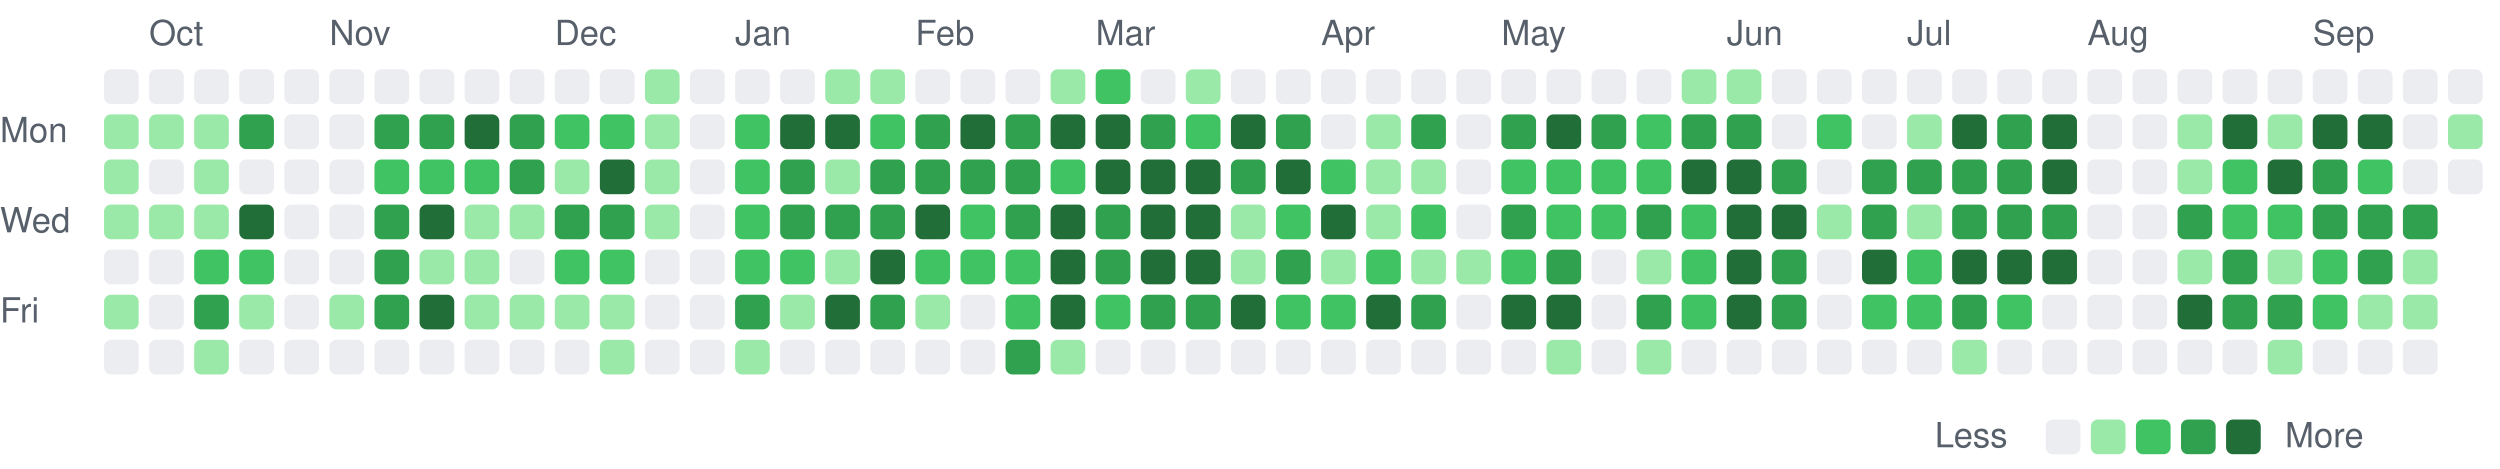
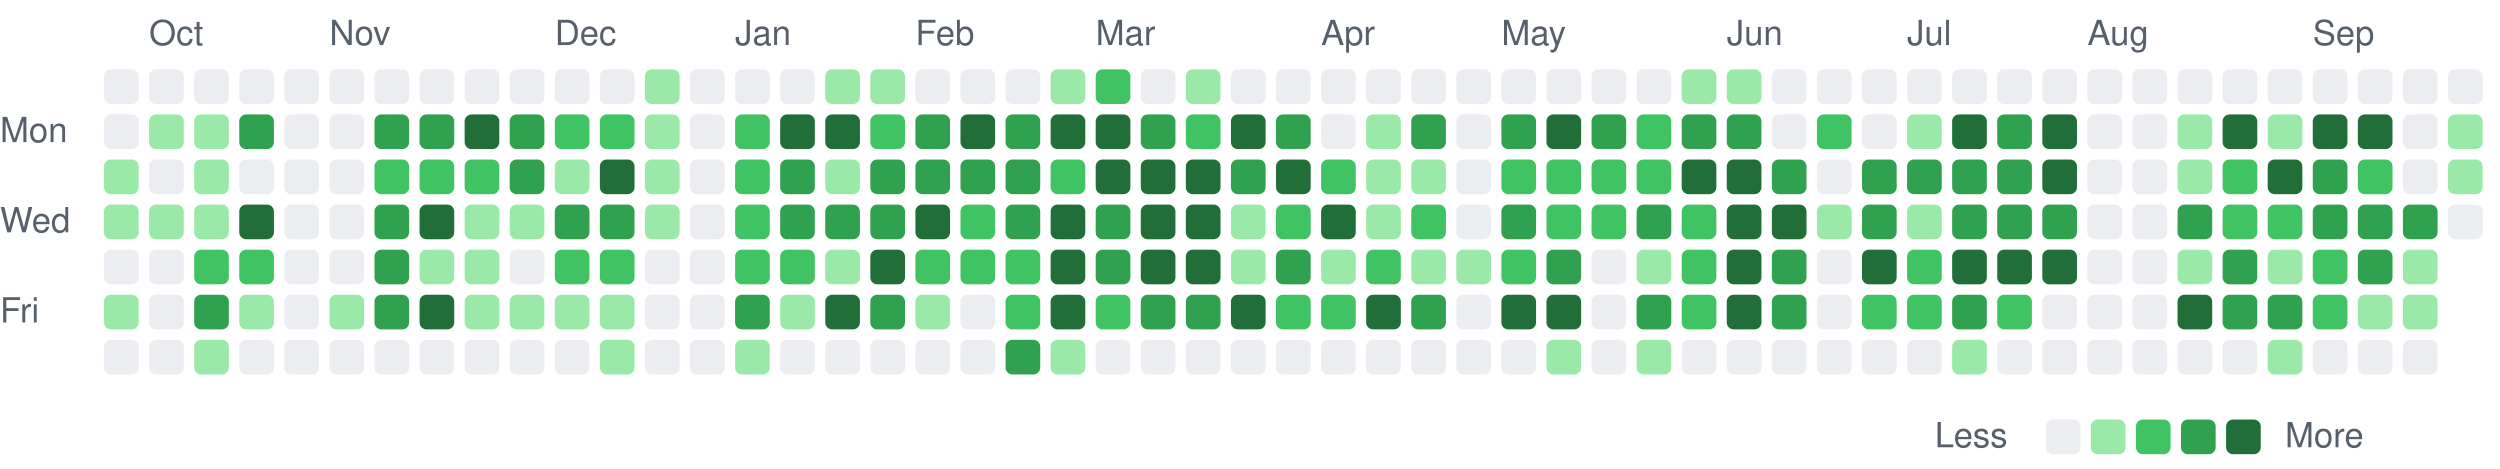
<svg xmlns="http://www.w3.org/2000/svg" viewBox="0 0 721 135" width="721" height="135" role="img" aria-label="Combined GitHub and GitLab contributions over the last year">
  <style>
text { font: 10px -apple-system, BlinkMacSystemFont, 'Segoe UI', Helvetica, Arial, sans-serif; fill: #57606a; }
.c0 { fill: #ebedf0; }
.c1 { fill: #9be9a8; }
.c2 { fill: #40c463; }
.c3 { fill: #30a14e; }
.c4 { fill: #216e39; }
@media (prefers-color-scheme: dark) {
text { fill: #acacac; }
.c0 { fill: #373737; }
.c1 { fill: #0e4429; }
.c2 { fill: #006d32; }
.c3 { fill: #26a641; }
.c4 { fill: #39d353; }
}
</style>
  <text x="43" y="13">Oct</text>
  <text x="95" y="13">Nov</text>
  <text x="160" y="13">Dec</text>
  <text x="212" y="13">Jan</text>
  <text x="264" y="13">Feb</text>
  <text x="316" y="13">Mar</text>
  <text x="381" y="13">Apr</text>
  <text x="433" y="13">May</text>
  <text x="498" y="13">Jun</text>
  <text x="550" y="13">Jul</text>
  <text x="602" y="13">Aug</text>
  <text x="667" y="13">Sep</text>
  <text x="0" y="41">Mon</text>
  <text x="0" y="67">Wed</text>
  <text x="0" y="93">Fri</text>
  <rect class="c0" x="30" y="20" width="10" height="10" rx="2" />
-   <rect class="c1" x="30" y="33" width="10" height="10" rx="2" />
+   <rect class="c0" x="30" y="33" width="10" height="10" rx="2" />
  <rect class="c1" x="30" y="46" width="10" height="10" rx="2" />
  <rect class="c1" x="30" y="59" width="10" height="10" rx="2" />
  <rect class="c0" x="30" y="72" width="10" height="10" rx="2" />
  <rect class="c1" x="30" y="85" width="10" height="10" rx="2" />
  <rect class="c0" x="30" y="98" width="10" height="10" rx="2" />
  <rect class="c0" x="43" y="20" width="10" height="10" rx="2" />
  <rect class="c1" x="43" y="33" width="10" height="10" rx="2" />
  <rect class="c0" x="43" y="46" width="10" height="10" rx="2" />
  <rect class="c1" x="43" y="59" width="10" height="10" rx="2" />
  <rect class="c0" x="43" y="72" width="10" height="10" rx="2" />
  <rect class="c0" x="43" y="85" width="10" height="10" rx="2" />
  <rect class="c0" x="43" y="98" width="10" height="10" rx="2" />
  <rect class="c0" x="56" y="20" width="10" height="10" rx="2" />
  <rect class="c1" x="56" y="33" width="10" height="10" rx="2" />
  <rect class="c1" x="56" y="46" width="10" height="10" rx="2" />
  <rect class="c1" x="56" y="59" width="10" height="10" rx="2" />
  <rect class="c2" x="56" y="72" width="10" height="10" rx="2" />
  <rect class="c3" x="56" y="85" width="10" height="10" rx="2" />
  <rect class="c1" x="56" y="98" width="10" height="10" rx="2" />
  <rect class="c0" x="69" y="20" width="10" height="10" rx="2" />
  <rect class="c3" x="69" y="33" width="10" height="10" rx="2" />
  <rect class="c0" x="69" y="46" width="10" height="10" rx="2" />
  <rect class="c4" x="69" y="59" width="10" height="10" rx="2" />
  <rect class="c2" x="69" y="72" width="10" height="10" rx="2" />
  <rect class="c1" x="69" y="85" width="10" height="10" rx="2" />
  <rect class="c0" x="69" y="98" width="10" height="10" rx="2" />
  <rect class="c0" x="82" y="20" width="10" height="10" rx="2" />
  <rect class="c0" x="82" y="33" width="10" height="10" rx="2" />
  <rect class="c0" x="82" y="46" width="10" height="10" rx="2" />
  <rect class="c0" x="82" y="59" width="10" height="10" rx="2" />
  <rect class="c0" x="82" y="72" width="10" height="10" rx="2" />
  <rect class="c0" x="82" y="85" width="10" height="10" rx="2" />
  <rect class="c0" x="82" y="98" width="10" height="10" rx="2" />
  <rect class="c0" x="95" y="20" width="10" height="10" rx="2" />
  <rect class="c0" x="95" y="33" width="10" height="10" rx="2" />
  <rect class="c0" x="95" y="46" width="10" height="10" rx="2" />
  <rect class="c0" x="95" y="59" width="10" height="10" rx="2" />
  <rect class="c0" x="95" y="72" width="10" height="10" rx="2" />
  <rect class="c1" x="95" y="85" width="10" height="10" rx="2" />
  <rect class="c0" x="95" y="98" width="10" height="10" rx="2" />
  <rect class="c0" x="108" y="20" width="10" height="10" rx="2" />
  <rect class="c3" x="108" y="33" width="10" height="10" rx="2" />
  <rect class="c2" x="108" y="46" width="10" height="10" rx="2" />
  <rect class="c3" x="108" y="59" width="10" height="10" rx="2" />
  <rect class="c3" x="108" y="72" width="10" height="10" rx="2" />
  <rect class="c3" x="108" y="85" width="10" height="10" rx="2" />
  <rect class="c0" x="108" y="98" width="10" height="10" rx="2" />
  <rect class="c0" x="121" y="20" width="10" height="10" rx="2" />
  <rect class="c3" x="121" y="33" width="10" height="10" rx="2" />
  <rect class="c2" x="121" y="46" width="10" height="10" rx="2" />
  <rect class="c4" x="121" y="59" width="10" height="10" rx="2" />
  <rect class="c1" x="121" y="72" width="10" height="10" rx="2" />
  <rect class="c4" x="121" y="85" width="10" height="10" rx="2" />
  <rect class="c0" x="121" y="98" width="10" height="10" rx="2" />
  <rect class="c0" x="134" y="20" width="10" height="10" rx="2" />
  <rect class="c4" x="134" y="33" width="10" height="10" rx="2" />
  <rect class="c2" x="134" y="46" width="10" height="10" rx="2" />
  <rect class="c1" x="134" y="59" width="10" height="10" rx="2" />
  <rect class="c1" x="134" y="72" width="10" height="10" rx="2" />
  <rect class="c1" x="134" y="85" width="10" height="10" rx="2" />
  <rect class="c0" x="134" y="98" width="10" height="10" rx="2" />
  <rect class="c0" x="147" y="20" width="10" height="10" rx="2" />
  <rect class="c3" x="147" y="33" width="10" height="10" rx="2" />
  <rect class="c3" x="147" y="46" width="10" height="10" rx="2" />
  <rect class="c1" x="147" y="59" width="10" height="10" rx="2" />
  <rect class="c0" x="147" y="72" width="10" height="10" rx="2" />
  <rect class="c1" x="147" y="85" width="10" height="10" rx="2" />
  <rect class="c0" x="147" y="98" width="10" height="10" rx="2" />
  <rect class="c0" x="160" y="20" width="10" height="10" rx="2" />
  <rect class="c2" x="160" y="33" width="10" height="10" rx="2" />
  <rect class="c1" x="160" y="46" width="10" height="10" rx="2" />
  <rect class="c3" x="160" y="59" width="10" height="10" rx="2" />
  <rect class="c2" x="160" y="72" width="10" height="10" rx="2" />
  <rect class="c1" x="160" y="85" width="10" height="10" rx="2" />
  <rect class="c0" x="160" y="98" width="10" height="10" rx="2" />
  <rect class="c0" x="173" y="20" width="10" height="10" rx="2" />
  <rect class="c2" x="173" y="33" width="10" height="10" rx="2" />
  <rect class="c4" x="173" y="46" width="10" height="10" rx="2" />
  <rect class="c3" x="173" y="59" width="10" height="10" rx="2" />
  <rect class="c2" x="173" y="72" width="10" height="10" rx="2" />
  <rect class="c1" x="173" y="85" width="10" height="10" rx="2" />
  <rect class="c1" x="173" y="98" width="10" height="10" rx="2" />
  <rect class="c1" x="186" y="20" width="10" height="10" rx="2" />
  <rect class="c1" x="186" y="33" width="10" height="10" rx="2" />
  <rect class="c1" x="186" y="46" width="10" height="10" rx="2" />
  <rect class="c1" x="186" y="59" width="10" height="10" rx="2" />
  <rect class="c0" x="186" y="72" width="10" height="10" rx="2" />
  <rect class="c0" x="186" y="85" width="10" height="10" rx="2" />
  <rect class="c0" x="186" y="98" width="10" height="10" rx="2" />
  <rect class="c0" x="199" y="20" width="10" height="10" rx="2" />
  <rect class="c0" x="199" y="33" width="10" height="10" rx="2" />
  <rect class="c0" x="199" y="46" width="10" height="10" rx="2" />
  <rect class="c0" x="199" y="59" width="10" height="10" rx="2" />
  <rect class="c0" x="199" y="72" width="10" height="10" rx="2" />
  <rect class="c0" x="199" y="85" width="10" height="10" rx="2" />
  <rect class="c0" x="199" y="98" width="10" height="10" rx="2" />
  <rect class="c0" x="212" y="20" width="10" height="10" rx="2" />
  <rect class="c2" x="212" y="33" width="10" height="10" rx="2" />
  <rect class="c2" x="212" y="46" width="10" height="10" rx="2" />
  <rect class="c2" x="212" y="59" width="10" height="10" rx="2" />
  <rect class="c2" x="212" y="72" width="10" height="10" rx="2" />
  <rect class="c3" x="212" y="85" width="10" height="10" rx="2" />
  <rect class="c1" x="212" y="98" width="10" height="10" rx="2" />
  <rect class="c0" x="225" y="20" width="10" height="10" rx="2" />
  <rect class="c4" x="225" y="33" width="10" height="10" rx="2" />
  <rect class="c3" x="225" y="46" width="10" height="10" rx="2" />
  <rect class="c3" x="225" y="59" width="10" height="10" rx="2" />
  <rect class="c2" x="225" y="72" width="10" height="10" rx="2" />
  <rect class="c1" x="225" y="85" width="10" height="10" rx="2" />
  <rect class="c0" x="225" y="98" width="10" height="10" rx="2" />
  <rect class="c1" x="238" y="20" width="10" height="10" rx="2" />
  <rect class="c4" x="238" y="33" width="10" height="10" rx="2" />
  <rect class="c1" x="238" y="46" width="10" height="10" rx="2" />
  <rect class="c3" x="238" y="59" width="10" height="10" rx="2" />
  <rect class="c1" x="238" y="72" width="10" height="10" rx="2" />
  <rect class="c4" x="238" y="85" width="10" height="10" rx="2" />
  <rect class="c0" x="238" y="98" width="10" height="10" rx="2" />
  <rect class="c1" x="251" y="20" width="10" height="10" rx="2" />
  <rect class="c2" x="251" y="33" width="10" height="10" rx="2" />
  <rect class="c3" x="251" y="46" width="10" height="10" rx="2" />
  <rect class="c3" x="251" y="59" width="10" height="10" rx="2" />
  <rect class="c4" x="251" y="72" width="10" height="10" rx="2" />
  <rect class="c3" x="251" y="85" width="10" height="10" rx="2" />
  <rect class="c0" x="251" y="98" width="10" height="10" rx="2" />
  <rect class="c0" x="264" y="20" width="10" height="10" rx="2" />
  <rect class="c3" x="264" y="33" width="10" height="10" rx="2" />
  <rect class="c3" x="264" y="46" width="10" height="10" rx="2" />
  <rect class="c4" x="264" y="59" width="10" height="10" rx="2" />
  <rect class="c2" x="264" y="72" width="10" height="10" rx="2" />
  <rect class="c1" x="264" y="85" width="10" height="10" rx="2" />
  <rect class="c0" x="264" y="98" width="10" height="10" rx="2" />
  <rect class="c0" x="277" y="20" width="10" height="10" rx="2" />
  <rect class="c4" x="277" y="33" width="10" height="10" rx="2" />
  <rect class="c3" x="277" y="46" width="10" height="10" rx="2" />
  <rect class="c2" x="277" y="59" width="10" height="10" rx="2" />
  <rect class="c2" x="277" y="72" width="10" height="10" rx="2" />
  <rect class="c0" x="277" y="85" width="10" height="10" rx="2" />
  <rect class="c0" x="277" y="98" width="10" height="10" rx="2" />
  <rect class="c0" x="290" y="20" width="10" height="10" rx="2" />
  <rect class="c3" x="290" y="33" width="10" height="10" rx="2" />
  <rect class="c3" x="290" y="46" width="10" height="10" rx="2" />
  <rect class="c3" x="290" y="59" width="10" height="10" rx="2" />
  <rect class="c2" x="290" y="72" width="10" height="10" rx="2" />
  <rect class="c2" x="290" y="85" width="10" height="10" rx="2" />
  <rect class="c3" x="290" y="98" width="10" height="10" rx="2" />
  <rect class="c1" x="303" y="20" width="10" height="10" rx="2" />
  <rect class="c4" x="303" y="33" width="10" height="10" rx="2" />
  <rect class="c2" x="303" y="46" width="10" height="10" rx="2" />
  <rect class="c4" x="303" y="59" width="10" height="10" rx="2" />
  <rect class="c4" x="303" y="72" width="10" height="10" rx="2" />
  <rect class="c4" x="303" y="85" width="10" height="10" rx="2" />
  <rect class="c1" x="303" y="98" width="10" height="10" rx="2" />
  <rect class="c2" x="316" y="20" width="10" height="10" rx="2" />
  <rect class="c4" x="316" y="33" width="10" height="10" rx="2" />
  <rect class="c4" x="316" y="46" width="10" height="10" rx="2" />
  <rect class="c3" x="316" y="59" width="10" height="10" rx="2" />
  <rect class="c3" x="316" y="72" width="10" height="10" rx="2" />
  <rect class="c2" x="316" y="85" width="10" height="10" rx="2" />
  <rect class="c0" x="316" y="98" width="10" height="10" rx="2" />
  <rect class="c0" x="329" y="20" width="10" height="10" rx="2" />
  <rect class="c3" x="329" y="33" width="10" height="10" rx="2" />
  <rect class="c4" x="329" y="46" width="10" height="10" rx="2" />
  <rect class="c4" x="329" y="59" width="10" height="10" rx="2" />
  <rect class="c4" x="329" y="72" width="10" height="10" rx="2" />
  <rect class="c3" x="329" y="85" width="10" height="10" rx="2" />
  <rect class="c0" x="329" y="98" width="10" height="10" rx="2" />
  <rect class="c1" x="342" y="20" width="10" height="10" rx="2" />
  <rect class="c2" x="342" y="33" width="10" height="10" rx="2" />
  <rect class="c4" x="342" y="46" width="10" height="10" rx="2" />
  <rect class="c4" x="342" y="59" width="10" height="10" rx="2" />
  <rect class="c4" x="342" y="72" width="10" height="10" rx="2" />
  <rect class="c3" x="342" y="85" width="10" height="10" rx="2" />
  <rect class="c0" x="342" y="98" width="10" height="10" rx="2" />
  <rect class="c0" x="355" y="20" width="10" height="10" rx="2" />
  <rect class="c4" x="355" y="33" width="10" height="10" rx="2" />
  <rect class="c3" x="355" y="46" width="10" height="10" rx="2" />
  <rect class="c1" x="355" y="59" width="10" height="10" rx="2" />
  <rect class="c1" x="355" y="72" width="10" height="10" rx="2" />
  <rect class="c4" x="355" y="85" width="10" height="10" rx="2" />
  <rect class="c0" x="355" y="98" width="10" height="10" rx="2" />
  <rect class="c0" x="368" y="20" width="10" height="10" rx="2" />
  <rect class="c3" x="368" y="33" width="10" height="10" rx="2" />
  <rect class="c4" x="368" y="46" width="10" height="10" rx="2" />
  <rect class="c2" x="368" y="59" width="10" height="10" rx="2" />
  <rect class="c3" x="368" y="72" width="10" height="10" rx="2" />
  <rect class="c2" x="368" y="85" width="10" height="10" rx="2" />
  <rect class="c0" x="368" y="98" width="10" height="10" rx="2" />
  <rect class="c0" x="381" y="20" width="10" height="10" rx="2" />
  <rect class="c0" x="381" y="33" width="10" height="10" rx="2" />
  <rect class="c2" x="381" y="46" width="10" height="10" rx="2" />
  <rect class="c4" x="381" y="59" width="10" height="10" rx="2" />
  <rect class="c1" x="381" y="72" width="10" height="10" rx="2" />
  <rect class="c2" x="381" y="85" width="10" height="10" rx="2" />
  <rect class="c0" x="381" y="98" width="10" height="10" rx="2" />
  <rect class="c0" x="394" y="20" width="10" height="10" rx="2" />
  <rect class="c1" x="394" y="33" width="10" height="10" rx="2" />
  <rect class="c1" x="394" y="46" width="10" height="10" rx="2" />
  <rect class="c1" x="394" y="59" width="10" height="10" rx="2" />
  <rect class="c2" x="394" y="72" width="10" height="10" rx="2" />
  <rect class="c4" x="394" y="85" width="10" height="10" rx="2" />
  <rect class="c0" x="394" y="98" width="10" height="10" rx="2" />
  <rect class="c0" x="407" y="20" width="10" height="10" rx="2" />
  <rect class="c3" x="407" y="33" width="10" height="10" rx="2" />
  <rect class="c1" x="407" y="46" width="10" height="10" rx="2" />
  <rect class="c2" x="407" y="59" width="10" height="10" rx="2" />
  <rect class="c1" x="407" y="72" width="10" height="10" rx="2" />
  <rect class="c3" x="407" y="85" width="10" height="10" rx="2" />
  <rect class="c0" x="407" y="98" width="10" height="10" rx="2" />
  <rect class="c0" x="420" y="20" width="10" height="10" rx="2" />
  <rect class="c0" x="420" y="33" width="10" height="10" rx="2" />
  <rect class="c0" x="420" y="46" width="10" height="10" rx="2" />
  <rect class="c0" x="420" y="59" width="10" height="10" rx="2" />
  <rect class="c1" x="420" y="72" width="10" height="10" rx="2" />
  <rect class="c0" x="420" y="85" width="10" height="10" rx="2" />
  <rect class="c0" x="420" y="98" width="10" height="10" rx="2" />
  <rect class="c0" x="433" y="20" width="10" height="10" rx="2" />
  <rect class="c3" x="433" y="33" width="10" height="10" rx="2" />
  <rect class="c2" x="433" y="46" width="10" height="10" rx="2" />
  <rect class="c3" x="433" y="59" width="10" height="10" rx="2" />
  <rect class="c2" x="433" y="72" width="10" height="10" rx="2" />
  <rect class="c4" x="433" y="85" width="10" height="10" rx="2" />
  <rect class="c0" x="433" y="98" width="10" height="10" rx="2" />
  <rect class="c0" x="446" y="20" width="10" height="10" rx="2" />
  <rect class="c4" x="446" y="33" width="10" height="10" rx="2" />
  <rect class="c2" x="446" y="46" width="10" height="10" rx="2" />
  <rect class="c2" x="446" y="59" width="10" height="10" rx="2" />
  <rect class="c3" x="446" y="72" width="10" height="10" rx="2" />
  <rect class="c4" x="446" y="85" width="10" height="10" rx="2" />
  <rect class="c1" x="446" y="98" width="10" height="10" rx="2" />
  <rect class="c0" x="459" y="20" width="10" height="10" rx="2" />
  <rect class="c3" x="459" y="33" width="10" height="10" rx="2" />
  <rect class="c2" x="459" y="46" width="10" height="10" rx="2" />
  <rect class="c2" x="459" y="59" width="10" height="10" rx="2" />
  <rect class="c0" x="459" y="72" width="10" height="10" rx="2" />
  <rect class="c0" x="459" y="85" width="10" height="10" rx="2" />
  <rect class="c0" x="459" y="98" width="10" height="10" rx="2" />
  <rect class="c0" x="472" y="20" width="10" height="10" rx="2" />
  <rect class="c2" x="472" y="33" width="10" height="10" rx="2" />
  <rect class="c2" x="472" y="46" width="10" height="10" rx="2" />
  <rect class="c3" x="472" y="59" width="10" height="10" rx="2" />
  <rect class="c1" x="472" y="72" width="10" height="10" rx="2" />
  <rect class="c3" x="472" y="85" width="10" height="10" rx="2" />
  <rect class="c1" x="472" y="98" width="10" height="10" rx="2" />
  <rect class="c1" x="485" y="20" width="10" height="10" rx="2" />
  <rect class="c3" x="485" y="33" width="10" height="10" rx="2" />
  <rect class="c4" x="485" y="46" width="10" height="10" rx="2" />
  <rect class="c2" x="485" y="59" width="10" height="10" rx="2" />
  <rect class="c2" x="485" y="72" width="10" height="10" rx="2" />
  <rect class="c2" x="485" y="85" width="10" height="10" rx="2" />
  <rect class="c0" x="485" y="98" width="10" height="10" rx="2" />
  <rect class="c1" x="498" y="20" width="10" height="10" rx="2" />
  <rect class="c3" x="498" y="33" width="10" height="10" rx="2" />
  <rect class="c4" x="498" y="46" width="10" height="10" rx="2" />
  <rect class="c4" x="498" y="59" width="10" height="10" rx="2" />
  <rect class="c4" x="498" y="72" width="10" height="10" rx="2" />
  <rect class="c4" x="498" y="85" width="10" height="10" rx="2" />
  <rect class="c0" x="498" y="98" width="10" height="10" rx="2" />
  <rect class="c0" x="511" y="20" width="10" height="10" rx="2" />
  <rect class="c0" x="511" y="33" width="10" height="10" rx="2" />
  <rect class="c3" x="511" y="46" width="10" height="10" rx="2" />
  <rect class="c4" x="511" y="59" width="10" height="10" rx="2" />
  <rect class="c3" x="511" y="72" width="10" height="10" rx="2" />
  <rect class="c3" x="511" y="85" width="10" height="10" rx="2" />
  <rect class="c0" x="511" y="98" width="10" height="10" rx="2" />
  <rect class="c0" x="524" y="20" width="10" height="10" rx="2" />
  <rect class="c2" x="524" y="33" width="10" height="10" rx="2" />
  <rect class="c0" x="524" y="46" width="10" height="10" rx="2" />
  <rect class="c1" x="524" y="59" width="10" height="10" rx="2" />
  <rect class="c0" x="524" y="72" width="10" height="10" rx="2" />
  <rect class="c0" x="524" y="85" width="10" height="10" rx="2" />
  <rect class="c0" x="524" y="98" width="10" height="10" rx="2" />
  <rect class="c0" x="537" y="20" width="10" height="10" rx="2" />
  <rect class="c0" x="537" y="33" width="10" height="10" rx="2" />
  <rect class="c3" x="537" y="46" width="10" height="10" rx="2" />
  <rect class="c3" x="537" y="59" width="10" height="10" rx="2" />
  <rect class="c4" x="537" y="72" width="10" height="10" rx="2" />
  <rect class="c2" x="537" y="85" width="10" height="10" rx="2" />
  <rect class="c0" x="537" y="98" width="10" height="10" rx="2" />
  <rect class="c0" x="550" y="20" width="10" height="10" rx="2" />
  <rect class="c1" x="550" y="33" width="10" height="10" rx="2" />
  <rect class="c3" x="550" y="46" width="10" height="10" rx="2" />
  <rect class="c1" x="550" y="59" width="10" height="10" rx="2" />
  <rect class="c2" x="550" y="72" width="10" height="10" rx="2" />
  <rect class="c2" x="550" y="85" width="10" height="10" rx="2" />
  <rect class="c0" x="550" y="98" width="10" height="10" rx="2" />
  <rect class="c0" x="563" y="20" width="10" height="10" rx="2" />
  <rect class="c4" x="563" y="33" width="10" height="10" rx="2" />
  <rect class="c3" x="563" y="46" width="10" height="10" rx="2" />
  <rect class="c3" x="563" y="59" width="10" height="10" rx="2" />
  <rect class="c4" x="563" y="72" width="10" height="10" rx="2" />
  <rect class="c3" x="563" y="85" width="10" height="10" rx="2" />
  <rect class="c1" x="563" y="98" width="10" height="10" rx="2" />
  <rect class="c0" x="576" y="20" width="10" height="10" rx="2" />
  <rect class="c3" x="576" y="33" width="10" height="10" rx="2" />
  <rect class="c3" x="576" y="46" width="10" height="10" rx="2" />
  <rect class="c3" x="576" y="59" width="10" height="10" rx="2" />
  <rect class="c4" x="576" y="72" width="10" height="10" rx="2" />
  <rect class="c2" x="576" y="85" width="10" height="10" rx="2" />
  <rect class="c0" x="576" y="98" width="10" height="10" rx="2" />
  <rect class="c0" x="589" y="20" width="10" height="10" rx="2" />
  <rect class="c4" x="589" y="33" width="10" height="10" rx="2" />
  <rect class="c4" x="589" y="46" width="10" height="10" rx="2" />
  <rect class="c3" x="589" y="59" width="10" height="10" rx="2" />
  <rect class="c4" x="589" y="72" width="10" height="10" rx="2" />
  <rect class="c0" x="589" y="85" width="10" height="10" rx="2" />
  <rect class="c0" x="589" y="98" width="10" height="10" rx="2" />
  <rect class="c0" x="602" y="20" width="10" height="10" rx="2" />
  <rect class="c0" x="602" y="33" width="10" height="10" rx="2" />
  <rect class="c0" x="602" y="46" width="10" height="10" rx="2" />
  <rect class="c0" x="602" y="59" width="10" height="10" rx="2" />
  <rect class="c0" x="602" y="72" width="10" height="10" rx="2" />
  <rect class="c0" x="602" y="85" width="10" height="10" rx="2" />
  <rect class="c0" x="602" y="98" width="10" height="10" rx="2" />
  <rect class="c0" x="615" y="20" width="10" height="10" rx="2" />
  <rect class="c0" x="615" y="33" width="10" height="10" rx="2" />
  <rect class="c0" x="615" y="46" width="10" height="10" rx="2" />
  <rect class="c0" x="615" y="59" width="10" height="10" rx="2" />
  <rect class="c0" x="615" y="72" width="10" height="10" rx="2" />
  <rect class="c0" x="615" y="85" width="10" height="10" rx="2" />
  <rect class="c0" x="615" y="98" width="10" height="10" rx="2" />
  <rect class="c0" x="628" y="20" width="10" height="10" rx="2" />
  <rect class="c1" x="628" y="33" width="10" height="10" rx="2" />
  <rect class="c1" x="628" y="46" width="10" height="10" rx="2" />
  <rect class="c3" x="628" y="59" width="10" height="10" rx="2" />
  <rect class="c1" x="628" y="72" width="10" height="10" rx="2" />
  <rect class="c4" x="628" y="85" width="10" height="10" rx="2" />
  <rect class="c0" x="628" y="98" width="10" height="10" rx="2" />
  <rect class="c0" x="641" y="20" width="10" height="10" rx="2" />
  <rect class="c4" x="641" y="33" width="10" height="10" rx="2" />
  <rect class="c2" x="641" y="46" width="10" height="10" rx="2" />
  <rect class="c2" x="641" y="59" width="10" height="10" rx="2" />
  <rect class="c3" x="641" y="72" width="10" height="10" rx="2" />
  <rect class="c3" x="641" y="85" width="10" height="10" rx="2" />
  <rect class="c0" x="641" y="98" width="10" height="10" rx="2" />
  <rect class="c0" x="654" y="20" width="10" height="10" rx="2" />
  <rect class="c1" x="654" y="33" width="10" height="10" rx="2" />
  <rect class="c4" x="654" y="46" width="10" height="10" rx="2" />
  <rect class="c2" x="654" y="59" width="10" height="10" rx="2" />
  <rect class="c1" x="654" y="72" width="10" height="10" rx="2" />
  <rect class="c3" x="654" y="85" width="10" height="10" rx="2" />
  <rect class="c1" x="654" y="98" width="10" height="10" rx="2" />
  <rect class="c0" x="667" y="20" width="10" height="10" rx="2" />
  <rect class="c4" x="667" y="33" width="10" height="10" rx="2" />
  <rect class="c3" x="667" y="46" width="10" height="10" rx="2" />
  <rect class="c3" x="667" y="59" width="10" height="10" rx="2" />
  <rect class="c2" x="667" y="72" width="10" height="10" rx="2" />
  <rect class="c2" x="667" y="85" width="10" height="10" rx="2" />
  <rect class="c0" x="667" y="98" width="10" height="10" rx="2" />
  <rect class="c0" x="680" y="20" width="10" height="10" rx="2" />
  <rect class="c4" x="680" y="33" width="10" height="10" rx="2" />
  <rect class="c2" x="680" y="46" width="10" height="10" rx="2" />
  <rect class="c3" x="680" y="59" width="10" height="10" rx="2" />
  <rect class="c3" x="680" y="72" width="10" height="10" rx="2" />
  <rect class="c1" x="680" y="85" width="10" height="10" rx="2" />
  <rect class="c0" x="680" y="98" width="10" height="10" rx="2" />
  <rect class="c0" x="693" y="20" width="10" height="10" rx="2" />
  <rect class="c0" x="693" y="33" width="10" height="10" rx="2" />
  <rect class="c0" x="693" y="46" width="10" height="10" rx="2" />
  <rect class="c3" x="693" y="59" width="10" height="10" rx="2" />
  <rect class="c1" x="693" y="72" width="10" height="10" rx="2" />
  <rect class="c1" x="693" y="85" width="10" height="10" rx="2" />
  <rect class="c0" x="693" y="98" width="10" height="10" rx="2" />
  <rect class="c0" x="706" y="20" width="10" height="10" rx="2" />
  <rect class="c1" x="706" y="33" width="10" height="10" rx="2" />
-   <rect class="c0" x="706" y="46" width="10" height="10" rx="2" />
+   <rect class="c1" x="706" y="46" width="10" height="10" rx="2" />
+   <rect class="c0" x="706" y="59" width="10" height="10" rx="2" />
  <text x="558" y="129">Less</text>
  <rect class="c0" x="590" y="121" width="10" height="10" rx="2" />
  <rect class="c1" x="603" y="121" width="10" height="10" rx="2" />
  <rect class="c2" x="616" y="121" width="10" height="10" rx="2" />
  <rect class="c3" x="629" y="121" width="10" height="10" rx="2" />
  <rect class="c4" x="642" y="121" width="10" height="10" rx="2" />
  <text x="659" y="129">More</text>
</svg>
